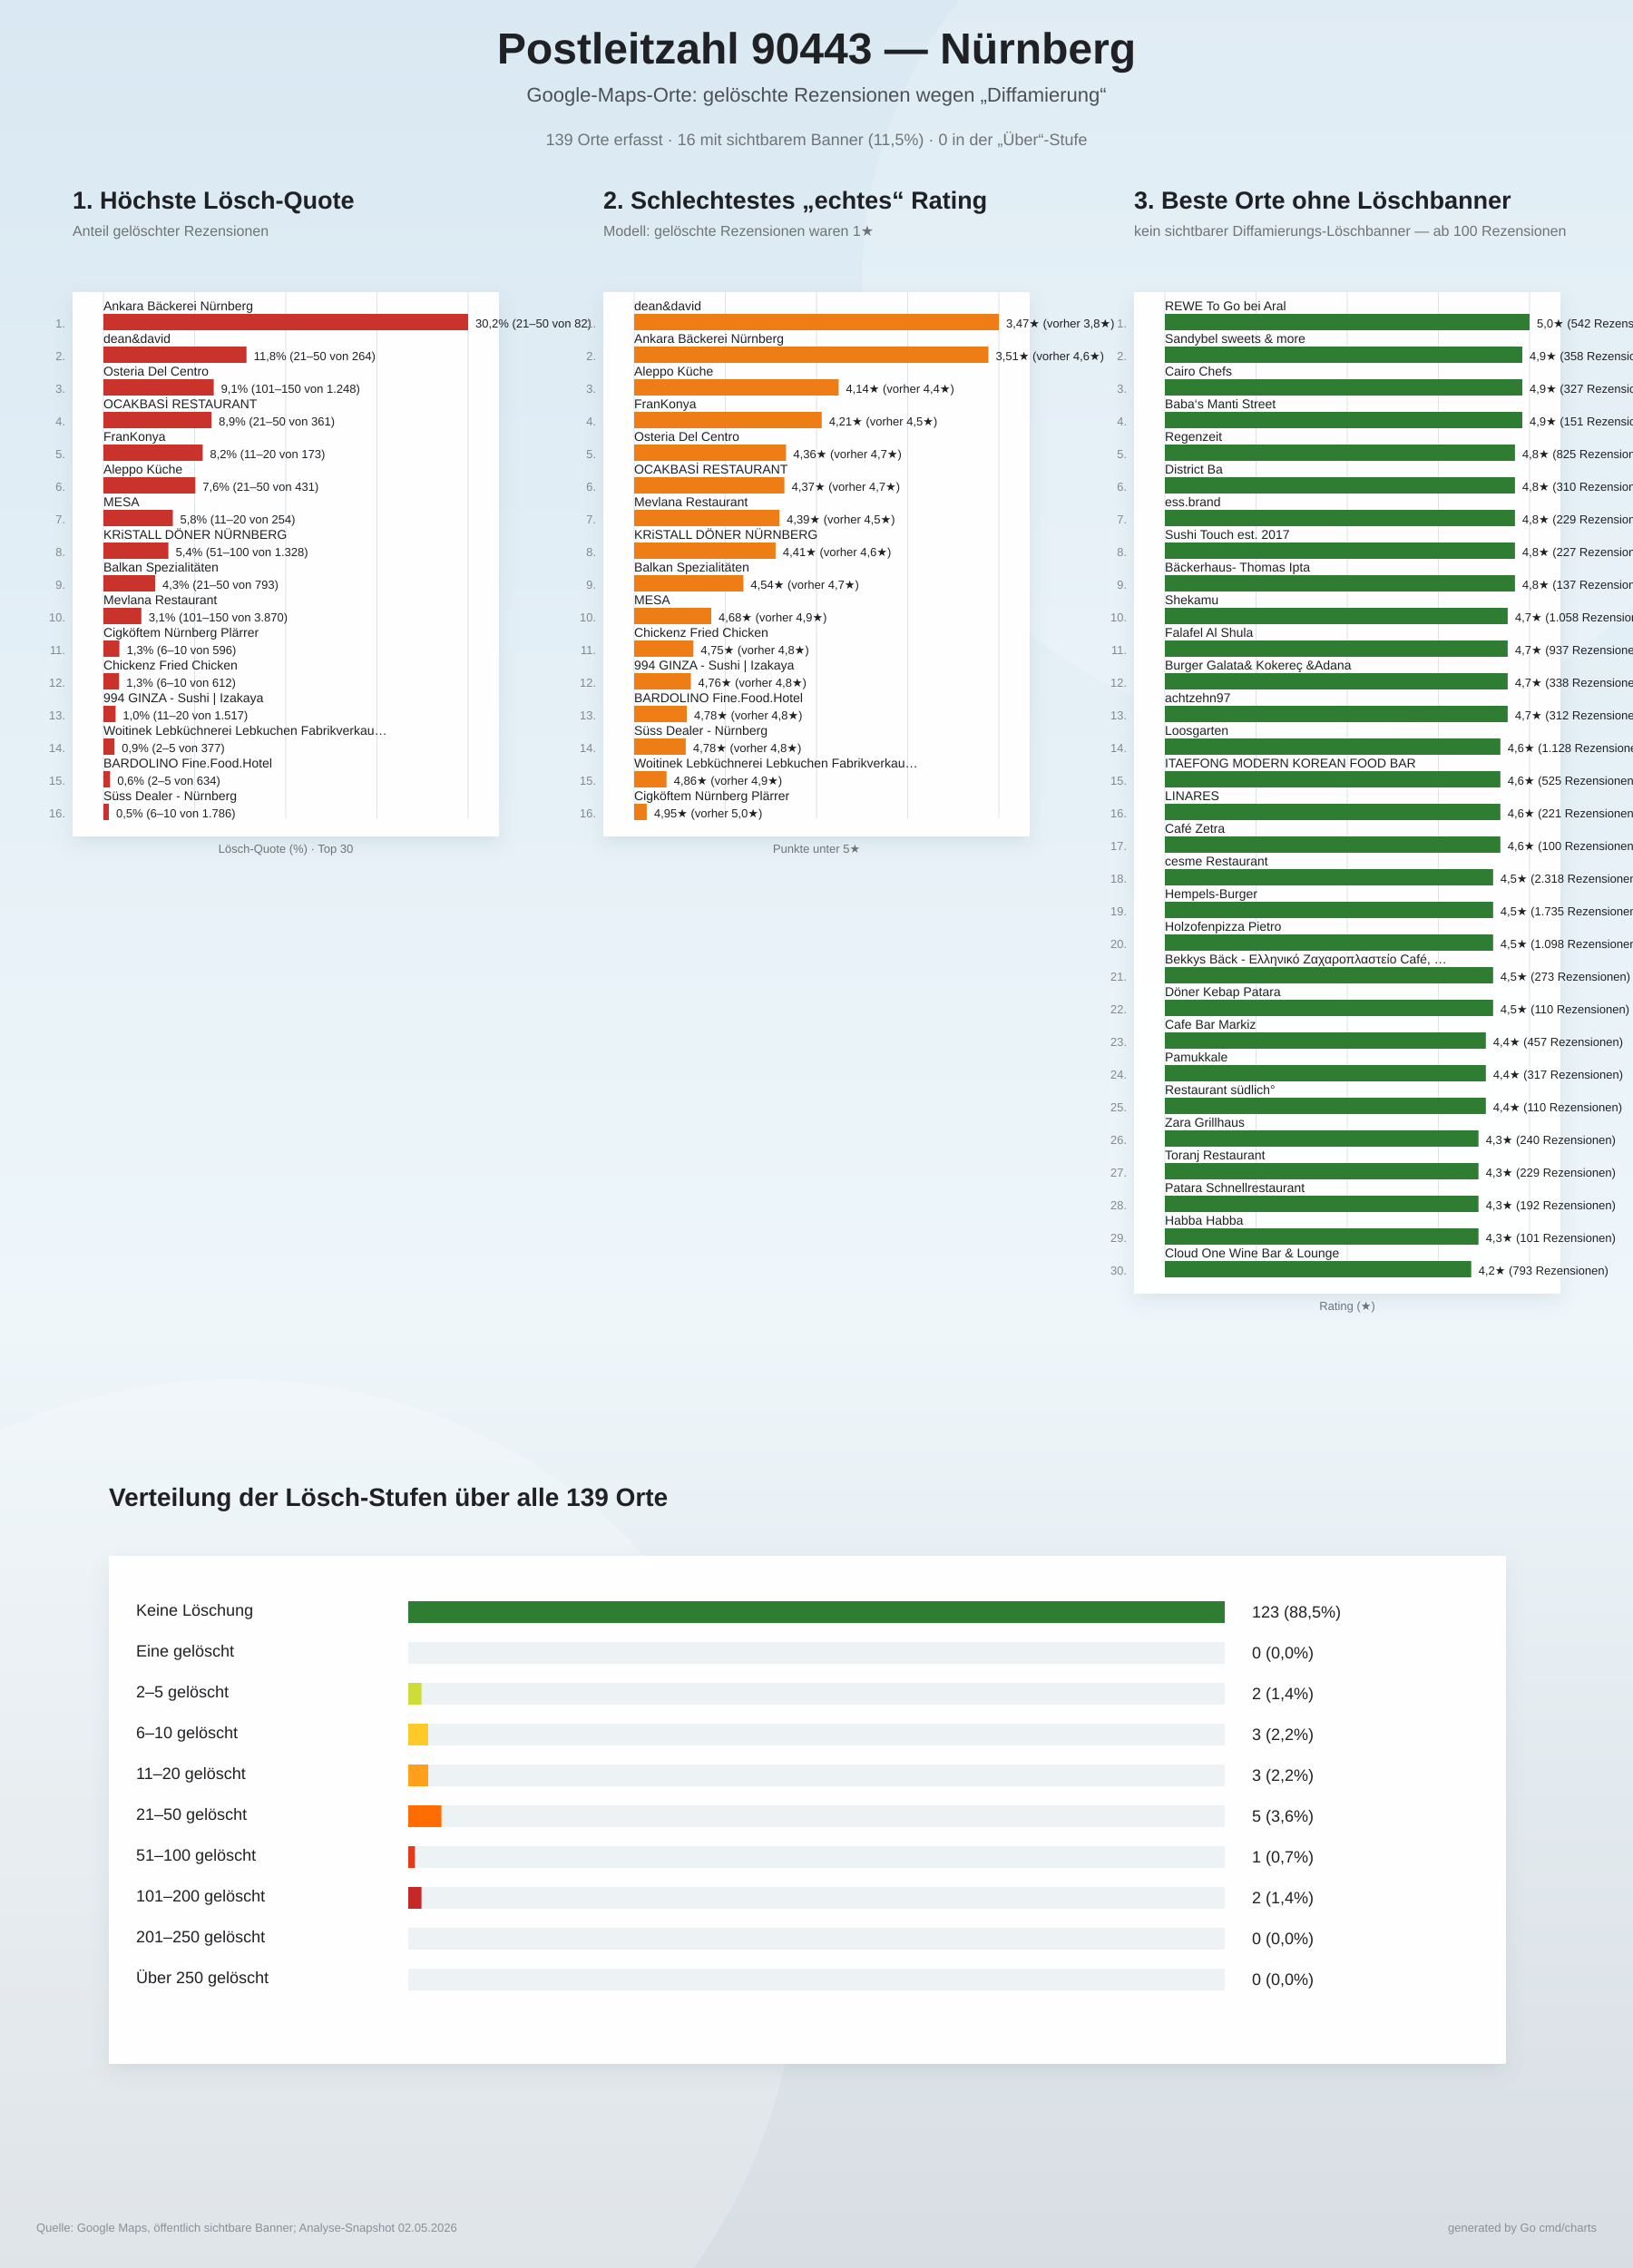
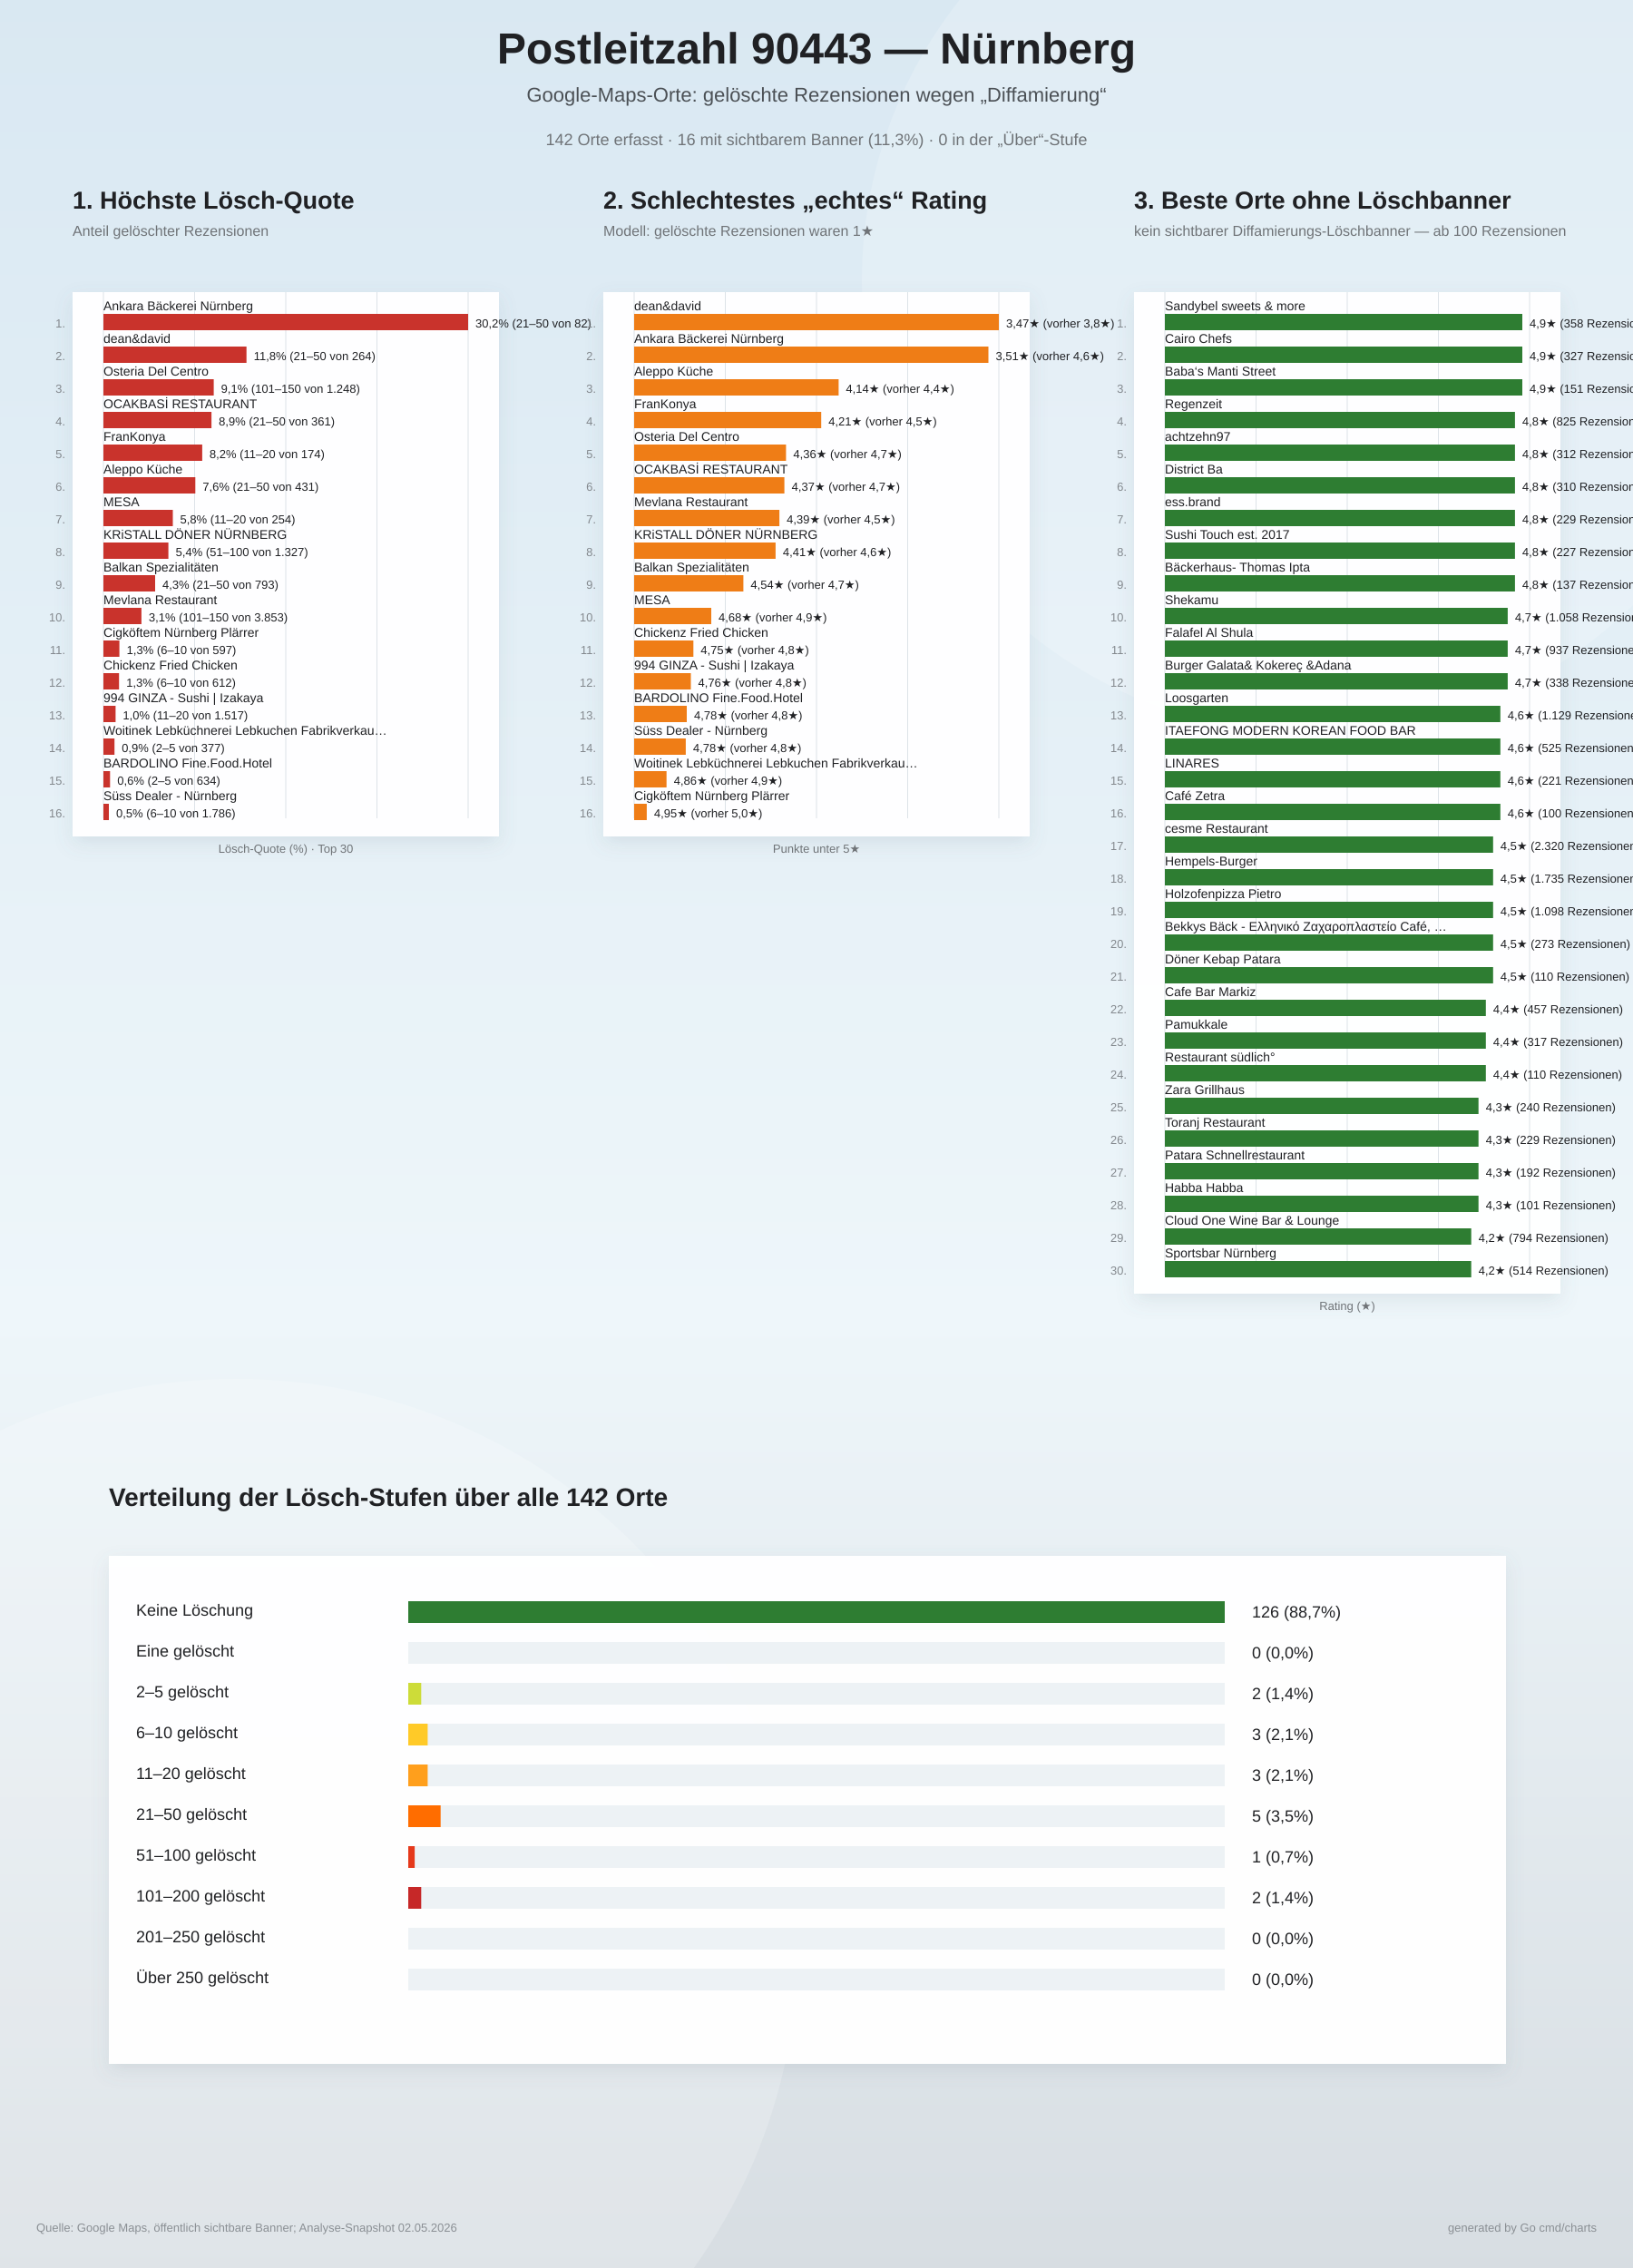
<svg xmlns="http://www.w3.org/2000/svg" width="1800" height="2500" viewBox="0 0 1800 2500">
  <defs>
    <linearGradient id="bg" x1="0" y1="0" x2="0" y2="1">
      <stop offset="0%" stop-color="#d9e8f2" />
      <stop offset="58%" stop-color="#eef6fa" />
      <stop offset="100%" stop-color="#d7dde2" />
    </linearGradient>
    <filter id="softShadow" x="-10%" y="-10%" width="120%" height="120%">
      <feDropShadow dx="0" dy="8" stdDeviation="10" flood-color="#6d7f8a" flood-opacity="0.16" />
    </filter>
  </defs>
  <rect width="100%" height="100%" fill="url(#bg)" />
  <circle cx="1450" cy="310" r="500" fill="#ffffff" opacity="0.18" />
  <circle cx="260" cy="2140" r="620" fill="#ffffff" opacity="0.20" />
  <text x="900" y="70" text-anchor="middle" font-family="Arial, sans-serif" font-size="48" font-weight="800" fill="#202124">Postleitzahl 90443 — Nürnberg</text>
  <text x="900" y="112" text-anchor="middle" font-family="Arial, sans-serif" font-size="22" fill="#4b5055">Google-Maps-Orte: gelöschte Rezensionen wegen „Diffamierung“</text>
-   <text x="900" y="160" text-anchor="middle" font-family="Arial, sans-serif" font-size="18" fill="#6f7377">139 Orte erfasst · 16 mit sichtbarem Banner (11,5%) · 0 in der „Über“-Stufe</text>
+   <text x="900" y="160" text-anchor="middle" font-family="Arial, sans-serif" font-size="18" fill="#6f7377">142 Orte erfasst · 16 mit sichtbarem Banner (11,3%) · 0 in der „Über“-Stufe</text>
  <g>
    <text x="80" y="230" font-family="Arial, sans-serif" font-size="27" font-weight="800" fill="#202124">1. Höchste Lösch-Quote</text>
    <text x="80" y="260" font-family="Arial, sans-serif" font-size="16" fill="#6f7377">Anteil gelöschter Rezensionen</text>
    <rect x="80" y="322" width="470" height="600" fill="#ffffff" opacity="0.96" filter="url(#softShadow)" />
    <line x1="114.0" y1="322" x2="114.0" y2="902.0" stroke="#dde3e8" stroke-width="1" />
    <line x1="214.5" y1="322" x2="214.5" y2="902.0" stroke="#dde3e8" stroke-width="1" />
    <line x1="315.0" y1="322" x2="315.0" y2="902.0" stroke="#dde3e8" stroke-width="1" />
    <line x1="415.5" y1="322" x2="415.5" y2="902.0" stroke="#dde3e8" stroke-width="1" />
    <line x1="516.0" y1="322" x2="516.0" y2="902.0" stroke="#dde3e8" stroke-width="1" />
    <text x="72" y="361.0" text-anchor="end" font-family="Arial, sans-serif" font-size="13" fill="#83888d">1.</text>
    <text x="114" y="342.0" font-family="Arial, sans-serif" font-size="14" fill="#202124">Ankara Bäckerei Nürnberg</text>
    <rect x="114" y="346.0" width="402.0" height="18" fill="#c9332c" />
    <text x="524.0" y="361.0" font-family="Arial, sans-serif" font-size="13" fill="#202124">30,2%  (21–50 von 82)</text>
    <text x="72" y="397.0" text-anchor="end" font-family="Arial, sans-serif" font-size="13" fill="#83888d">2.</text>
    <text x="114" y="378.0" font-family="Arial, sans-serif" font-size="14" fill="#202124">dean&amp;david</text>
    <rect x="114" y="382.0" width="157.7" height="18" fill="#c9332c" />
    <text x="279.7" y="397.0" font-family="Arial, sans-serif" font-size="13" fill="#202124">11,8%  (21–50 von 264)</text>
    <text x="72" y="433.0" text-anchor="end" font-family="Arial, sans-serif" font-size="13" fill="#83888d">3.</text>
    <text x="114" y="414.0" font-family="Arial, sans-serif" font-size="14" fill="#202124">Osteria Del Centro</text>
    <rect x="114" y="418.0" width="121.6" height="18" fill="#c9332c" />
    <text x="243.6" y="433.0" font-family="Arial, sans-serif" font-size="13" fill="#202124">9,1%  (101–150 von 1.248)</text>
    <text x="72" y="469.0" text-anchor="end" font-family="Arial, sans-serif" font-size="13" fill="#83888d">4.</text>
    <text x="114" y="450.0" font-family="Arial, sans-serif" font-size="14" fill="#202124">OCAKBASİ RESTAURANT</text>
    <rect x="114" y="454.0" width="119.1" height="18" fill="#c9332c" />
    <text x="241.1" y="469.0" font-family="Arial, sans-serif" font-size="13" fill="#202124">8,9%  (21–50 von 361)</text>
    <text x="72" y="505.0" text-anchor="end" font-family="Arial, sans-serif" font-size="13" fill="#83888d">5.</text>
    <text x="114" y="486.0" font-family="Arial, sans-serif" font-size="14" fill="#202124">FranKonya</text>
-     <rect x="114" y="490.0" width="109.4" height="18" fill="#c9332c" />
-     <text x="231.4" y="505.0" font-family="Arial, sans-serif" font-size="13" fill="#202124">8,2%  (11–20 von 173)</text>
+     <rect x="114" y="490.0" width="108.9" height="18" fill="#c9332c" />
+     <text x="230.9" y="505.0" font-family="Arial, sans-serif" font-size="13" fill="#202124">8,2%  (11–20 von 174)</text>
    <text x="72" y="541.0" text-anchor="end" font-family="Arial, sans-serif" font-size="13" fill="#83888d">6.</text>
    <text x="114" y="522.0" font-family="Arial, sans-serif" font-size="14" fill="#202124">Aleppo Küche</text>
    <rect x="114" y="526.0" width="101.3" height="18" fill="#c9332c" />
    <text x="223.3" y="541.0" font-family="Arial, sans-serif" font-size="13" fill="#202124">7,6%  (21–50 von 431)</text>
    <text x="72" y="577.0" text-anchor="end" font-family="Arial, sans-serif" font-size="13" fill="#83888d">7.</text>
    <text x="114" y="558.0" font-family="Arial, sans-serif" font-size="14" fill="#202124">MESA</text>
    <rect x="114" y="562.0" width="76.5" height="18" fill="#c9332c" />
    <text x="198.5" y="577.0" font-family="Arial, sans-serif" font-size="13" fill="#202124">5,8%  (11–20 von 254)</text>
    <text x="72" y="613.0" text-anchor="end" font-family="Arial, sans-serif" font-size="13" fill="#83888d">8.</text>
    <text x="114" y="594.0" font-family="Arial, sans-serif" font-size="14" fill="#202124">KRiSTALL DÖNER NÜRNBERG</text>
    <rect x="114" y="598.0" width="71.6" height="18" fill="#c9332c" />
-     <text x="193.6" y="613.0" font-family="Arial, sans-serif" font-size="13" fill="#202124">5,4%  (51–100 von 1.328)</text>
+     <text x="193.6" y="613.0" font-family="Arial, sans-serif" font-size="13" fill="#202124">5,4%  (51–100 von 1.327)</text>
    <text x="72" y="649.0" text-anchor="end" font-family="Arial, sans-serif" font-size="13" fill="#83888d">9.</text>
    <text x="114" y="630.0" font-family="Arial, sans-serif" font-size="14" fill="#202124">Balkan Spezialitäten</text>
    <rect x="114" y="634.0" width="57.0" height="18" fill="#c9332c" />
    <text x="179.0" y="649.0" font-family="Arial, sans-serif" font-size="13" fill="#202124">4,3%  (21–50 von 793)</text>
    <text x="72" y="685.0" text-anchor="end" font-family="Arial, sans-serif" font-size="13" fill="#83888d">10.</text>
    <text x="114" y="666.0" font-family="Arial, sans-serif" font-size="14" fill="#202124">Mevlana Restaurant</text>
-     <rect x="114" y="670.0" width="41.8" height="18" fill="#c9332c" />
-     <text x="163.8" y="685.0" font-family="Arial, sans-serif" font-size="13" fill="#202124">3,1%  (101–150 von 3.870)</text>
+     <rect x="114" y="670.0" width="41.9" height="18" fill="#c9332c" />
+     <text x="163.9" y="685.0" font-family="Arial, sans-serif" font-size="13" fill="#202124">3,1%  (101–150 von 3.853)</text>
    <text x="72" y="721.0" text-anchor="end" font-family="Arial, sans-serif" font-size="13" fill="#83888d">11.</text>
    <text x="114" y="702.0" font-family="Arial, sans-serif" font-size="14" fill="#202124">Cigköftem Nürnberg Plärrer</text>
    <rect x="114" y="706.0" width="17.6" height="18" fill="#c9332c" />
-     <text x="139.6" y="721.0" font-family="Arial, sans-serif" font-size="13" fill="#202124">1,3%  (6–10 von 596)</text>
+     <text x="139.6" y="721.0" font-family="Arial, sans-serif" font-size="13" fill="#202124">1,3%  (6–10 von 597)</text>
    <text x="72" y="757.0" text-anchor="end" font-family="Arial, sans-serif" font-size="13" fill="#83888d">12.</text>
    <text x="114" y="738.0" font-family="Arial, sans-serif" font-size="14" fill="#202124">Chickenz Fried Chicken</text>
    <rect x="114" y="742.0" width="17.2" height="18" fill="#c9332c" />
    <text x="139.2" y="757.0" font-family="Arial, sans-serif" font-size="13" fill="#202124">1,3%  (6–10 von 612)</text>
    <text x="72" y="793.0" text-anchor="end" font-family="Arial, sans-serif" font-size="13" fill="#83888d">13.</text>
    <text x="114" y="774.0" font-family="Arial, sans-serif" font-size="14" fill="#202124">994 GINZA - Sushi | Izakaya</text>
    <rect x="114" y="778.0" width="13.4" height="18" fill="#c9332c" />
    <text x="135.4" y="793.0" font-family="Arial, sans-serif" font-size="13" fill="#202124">1,0%  (11–20 von 1.517)</text>
    <text x="72" y="829.0" text-anchor="end" font-family="Arial, sans-serif" font-size="13" fill="#83888d">14.</text>
    <text x="114" y="810.0" font-family="Arial, sans-serif" font-size="14" fill="#202124">Woitinek Lebküchnerei Lebkuchen Fabrikverkau…</text>
    <rect x="114" y="814.0" width="12.2" height="18" fill="#c9332c" />
    <text x="134.2" y="829.0" font-family="Arial, sans-serif" font-size="13" fill="#202124">0,9%  (2–5 von 377)</text>
    <text x="72" y="865.0" text-anchor="end" font-family="Arial, sans-serif" font-size="13" fill="#83888d">15.</text>
    <text x="114" y="846.0" font-family="Arial, sans-serif" font-size="14" fill="#202124">BARDOLINO Fine.Food.Hotel</text>
    <rect x="114" y="850.0" width="7.3" height="18" fill="#c9332c" />
    <text x="129.3" y="865.0" font-family="Arial, sans-serif" font-size="13" fill="#202124">0,6%  (2–5 von 634)</text>
    <text x="72" y="901.0" text-anchor="end" font-family="Arial, sans-serif" font-size="13" fill="#83888d">16.</text>
    <text x="114" y="882.0" font-family="Arial, sans-serif" font-size="14" fill="#202124">Süss Dealer - Nürnberg</text>
    <rect x="114" y="886.0" width="6.0" height="18" fill="#c9332c" />
    <text x="128.0" y="901.0" font-family="Arial, sans-serif" font-size="13" fill="#202124">0,5%  (6–10 von 1.786)</text>
    <text x="315" y="940.0" text-anchor="middle" font-family="Arial, sans-serif" font-size="13" fill="#6f7377">Lösch-Quote (%) · Top 30</text>
  </g>
  <g>
    <text x="665" y="230" font-family="Arial, sans-serif" font-size="27" font-weight="800" fill="#202124">2. Schlechtestes „echtes“ Rating</text>
    <text x="665" y="260" font-family="Arial, sans-serif" font-size="16" fill="#6f7377">Modell: gelöschte Rezensionen waren 1★</text>
    <rect x="665" y="322" width="470" height="600" fill="#ffffff" opacity="0.96" filter="url(#softShadow)" />
    <line x1="699.0" y1="322" x2="699.0" y2="902.0" stroke="#dde3e8" stroke-width="1" />
    <line x1="799.5" y1="322" x2="799.5" y2="902.0" stroke="#dde3e8" stroke-width="1" />
    <line x1="900.0" y1="322" x2="900.0" y2="902.0" stroke="#dde3e8" stroke-width="1" />
    <line x1="1000.5" y1="322" x2="1000.5" y2="902.0" stroke="#dde3e8" stroke-width="1" />
    <line x1="1101.0" y1="322" x2="1101.0" y2="902.0" stroke="#dde3e8" stroke-width="1" />
    <text x="657" y="361.0" text-anchor="end" font-family="Arial, sans-serif" font-size="13" fill="#83888d">1.</text>
    <text x="699" y="342.0" font-family="Arial, sans-serif" font-size="14" fill="#202124">dean&amp;david</text>
    <rect x="699" y="346.0" width="402.0" height="18" fill="#ef7d16" />
    <text x="1109.0" y="361.0" font-family="Arial, sans-serif" font-size="13" fill="#202124">3,47★  (vorher 3,8★)</text>
    <text x="657" y="397.0" text-anchor="end" font-family="Arial, sans-serif" font-size="13" fill="#83888d">2.</text>
    <text x="699" y="378.0" font-family="Arial, sans-serif" font-size="14" fill="#202124">Ankara Bäckerei Nürnberg</text>
    <rect x="699" y="382.0" width="390.5" height="18" fill="#ef7d16" />
    <text x="1097.5" y="397.0" font-family="Arial, sans-serif" font-size="13" fill="#202124">3,51★  (vorher 4,6★)</text>
    <text x="657" y="433.0" text-anchor="end" font-family="Arial, sans-serif" font-size="13" fill="#83888d">3.</text>
    <text x="699" y="414.0" font-family="Arial, sans-serif" font-size="14" fill="#202124">Aleppo Küche</text>
    <rect x="699" y="418.0" width="225.4" height="18" fill="#ef7d16" />
    <text x="932.4" y="433.0" font-family="Arial, sans-serif" font-size="13" fill="#202124">4,14★  (vorher 4,4★)</text>
    <text x="657" y="469.0" text-anchor="end" font-family="Arial, sans-serif" font-size="13" fill="#83888d">4.</text>
    <text x="699" y="450.0" font-family="Arial, sans-serif" font-size="14" fill="#202124">FranKonya</text>
-     <rect x="699" y="454.0" width="206.8" height="18" fill="#ef7d16" />
-     <text x="913.8" y="469.0" font-family="Arial, sans-serif" font-size="13" fill="#202124">4,21★  (vorher 4,5★)</text>
+     <rect x="699" y="454.0" width="206.2" height="18" fill="#ef7d16" />
+     <text x="913.2" y="469.0" font-family="Arial, sans-serif" font-size="13" fill="#202124">4,21★  (vorher 4,5★)</text>
    <text x="657" y="505.0" text-anchor="end" font-family="Arial, sans-serif" font-size="13" fill="#83888d">5.</text>
    <text x="699" y="486.0" font-family="Arial, sans-serif" font-size="14" fill="#202124">Osteria Del Centro</text>
    <rect x="699" y="490.0" width="167.4" height="18" fill="#ef7d16" />
    <text x="874.4" y="505.0" font-family="Arial, sans-serif" font-size="13" fill="#202124">4,36★  (vorher 4,7★)</text>
    <text x="657" y="541.0" text-anchor="end" font-family="Arial, sans-serif" font-size="13" fill="#83888d">6.</text>
    <text x="699" y="522.0" font-family="Arial, sans-serif" font-size="14" fill="#202124">OCAKBASİ RESTAURANT</text>
    <rect x="699" y="526.0" width="165.6" height="18" fill="#ef7d16" />
    <text x="872.6" y="541.0" font-family="Arial, sans-serif" font-size="13" fill="#202124">4,37★  (vorher 4,7★)</text>
    <text x="657" y="577.0" text-anchor="end" font-family="Arial, sans-serif" font-size="13" fill="#83888d">7.</text>
    <text x="699" y="558.0" font-family="Arial, sans-serif" font-size="14" fill="#202124">Mevlana Restaurant</text>
    <rect x="699" y="562.0" width="160.1" height="18" fill="#ef7d16" />
    <text x="867.1" y="577.0" font-family="Arial, sans-serif" font-size="13" fill="#202124">4,39★  (vorher 4,5★)</text>
    <text x="657" y="613.0" text-anchor="end" font-family="Arial, sans-serif" font-size="13" fill="#83888d">8.</text>
    <text x="699" y="594.0" font-family="Arial, sans-serif" font-size="14" fill="#202124">KRiSTALL DÖNER NÜRNBERG</text>
    <rect x="699" y="598.0" width="155.9" height="18" fill="#ef7d16" />
    <text x="862.9" y="613.0" font-family="Arial, sans-serif" font-size="13" fill="#202124">4,41★  (vorher 4,6★)</text>
    <text x="657" y="649.0" text-anchor="end" font-family="Arial, sans-serif" font-size="13" fill="#83888d">9.</text>
    <text x="699" y="630.0" font-family="Arial, sans-serif" font-size="14" fill="#202124">Balkan Spezialitäten</text>
    <rect x="699" y="634.0" width="120.4" height="18" fill="#ef7d16" />
    <text x="827.4" y="649.0" font-family="Arial, sans-serif" font-size="13" fill="#202124">4,54★  (vorher 4,7★)</text>
    <text x="657" y="685.0" text-anchor="end" font-family="Arial, sans-serif" font-size="13" fill="#83888d">10.</text>
    <text x="699" y="666.0" font-family="Arial, sans-serif" font-size="14" fill="#202124">MESA</text>
    <rect x="699" y="670.0" width="85.0" height="18" fill="#ef7d16" />
    <text x="792.0" y="685.0" font-family="Arial, sans-serif" font-size="13" fill="#202124">4,68★  (vorher 4,9★)</text>
    <text x="657" y="721.0" text-anchor="end" font-family="Arial, sans-serif" font-size="13" fill="#83888d">11.</text>
    <text x="699" y="702.0" font-family="Arial, sans-serif" font-size="14" fill="#202124">Chickenz Fried Chicken</text>
    <rect x="699" y="706.0" width="65.3" height="18" fill="#ef7d16" />
    <text x="772.3" y="721.0" font-family="Arial, sans-serif" font-size="13" fill="#202124">4,75★  (vorher 4,8★)</text>
    <text x="657" y="757.0" text-anchor="end" font-family="Arial, sans-serif" font-size="13" fill="#83888d">12.</text>
    <text x="699" y="738.0" font-family="Arial, sans-serif" font-size="14" fill="#202124">994 GINZA - Sushi | Izakaya</text>
    <rect x="699" y="742.0" width="62.5" height="18" fill="#ef7d16" />
    <text x="769.5" y="757.0" font-family="Arial, sans-serif" font-size="13" fill="#202124">4,76★  (vorher 4,8★)</text>
    <text x="657" y="793.0" text-anchor="end" font-family="Arial, sans-serif" font-size="13" fill="#83888d">13.</text>
    <text x="699" y="774.0" font-family="Arial, sans-serif" font-size="14" fill="#202124">BARDOLINO Fine.Food.Hotel</text>
    <rect x="699" y="778.0" width="58.0" height="18" fill="#ef7d16" />
    <text x="765.0" y="793.0" font-family="Arial, sans-serif" font-size="13" fill="#202124">4,78★  (vorher 4,8★)</text>
    <text x="657" y="829.0" text-anchor="end" font-family="Arial, sans-serif" font-size="13" fill="#83888d">14.</text>
    <text x="699" y="810.0" font-family="Arial, sans-serif" font-size="14" fill="#202124">Süss Dealer - Nürnberg</text>
    <rect x="699" y="814.0" width="56.9" height="18" fill="#ef7d16" />
    <text x="763.9" y="829.0" font-family="Arial, sans-serif" font-size="13" fill="#202124">4,78★  (vorher 4,8★)</text>
    <text x="657" y="865.0" text-anchor="end" font-family="Arial, sans-serif" font-size="13" fill="#83888d">15.</text>
    <text x="699" y="846.0" font-family="Arial, sans-serif" font-size="14" fill="#202124">Woitinek Lebküchnerei Lebkuchen Fabrikverkau…</text>
    <rect x="699" y="850.0" width="35.7" height="18" fill="#ef7d16" />
    <text x="742.7" y="865.0" font-family="Arial, sans-serif" font-size="13" fill="#202124">4,86★  (vorher 4,9★)</text>
    <text x="657" y="901.0" text-anchor="end" font-family="Arial, sans-serif" font-size="13" fill="#83888d">16.</text>
    <text x="699" y="882.0" font-family="Arial, sans-serif" font-size="14" fill="#202124">Cigköftem Nürnberg Plärrer</text>
    <rect x="699" y="886.0" width="13.9" height="18" fill="#ef7d16" />
    <text x="720.9" y="901.0" font-family="Arial, sans-serif" font-size="13" fill="#202124">4,95★  (vorher 5,0★)</text>
    <text x="900" y="940.0" text-anchor="middle" font-family="Arial, sans-serif" font-size="13" fill="#6f7377">Punkte unter 5★</text>
  </g>
  <g>
    <text x="1250" y="230" font-family="Arial, sans-serif" font-size="27" font-weight="800" fill="#202124">3. Beste Orte ohne Löschbanner</text>
    <text x="1250" y="260" font-family="Arial, sans-serif" font-size="16" fill="#6f7377">kein sichtbarer Diffamierungs-Löschbanner — ab 100 Rezensionen</text>
    <rect x="1250" y="322" width="470" height="1104" fill="#ffffff" opacity="0.96" filter="url(#softShadow)" />
    <line x1="1284.0" y1="322" x2="1284.0" y2="1406.0" stroke="#dde3e8" stroke-width="1" />
    <line x1="1384.5" y1="322" x2="1384.5" y2="1406.0" stroke="#dde3e8" stroke-width="1" />
    <line x1="1485.0" y1="322" x2="1485.0" y2="1406.0" stroke="#dde3e8" stroke-width="1" />
    <line x1="1585.5" y1="322" x2="1585.5" y2="1406.0" stroke="#dde3e8" stroke-width="1" />
    <line x1="1686.0" y1="322" x2="1686.0" y2="1406.0" stroke="#dde3e8" stroke-width="1" />
    <text x="1242" y="361.0" text-anchor="end" font-family="Arial, sans-serif" font-size="13" fill="#83888d">1.</text>
-     <text x="1284" y="342.0" font-family="Arial, sans-serif" font-size="14" fill="#202124">REWE To Go bei Aral</text>
-     <rect x="1284" y="346.0" width="402.0" height="18" fill="#2e7d32" />
-     <text x="1694.0" y="361.0" font-family="Arial, sans-serif" font-size="13" fill="#202124">5,0★  (542 Rezensionen)</text>
+     <text x="1284" y="342.0" font-family="Arial, sans-serif" font-size="14" fill="#202124">Sandybel sweets &amp; more</text>
+     <rect x="1284" y="346.0" width="394.0" height="18" fill="#2e7d32" />
+     <text x="1686.0" y="361.0" font-family="Arial, sans-serif" font-size="13" fill="#202124">4,9★  (358 Rezensionen)</text>
    <text x="1242" y="397.0" text-anchor="end" font-family="Arial, sans-serif" font-size="13" fill="#83888d">2.</text>
-     <text x="1284" y="378.0" font-family="Arial, sans-serif" font-size="14" fill="#202124">Sandybel sweets &amp; more</text>
+     <text x="1284" y="378.0" font-family="Arial, sans-serif" font-size="14" fill="#202124">Cairo Chefs</text>
    <rect x="1284" y="382.0" width="394.0" height="18" fill="#2e7d32" />
-     <text x="1686.0" y="397.0" font-family="Arial, sans-serif" font-size="13" fill="#202124">4,9★  (358 Rezensionen)</text>
+     <text x="1686.0" y="397.0" font-family="Arial, sans-serif" font-size="13" fill="#202124">4,9★  (327 Rezensionen)</text>
    <text x="1242" y="433.0" text-anchor="end" font-family="Arial, sans-serif" font-size="13" fill="#83888d">3.</text>
-     <text x="1284" y="414.0" font-family="Arial, sans-serif" font-size="14" fill="#202124">Cairo Chefs</text>
+     <text x="1284" y="414.0" font-family="Arial, sans-serif" font-size="14" fill="#202124">Baba‘s Manti Street</text>
    <rect x="1284" y="418.0" width="394.0" height="18" fill="#2e7d32" />
-     <text x="1686.0" y="433.0" font-family="Arial, sans-serif" font-size="13" fill="#202124">4,9★  (327 Rezensionen)</text>
+     <text x="1686.0" y="433.0" font-family="Arial, sans-serif" font-size="13" fill="#202124">4,9★  (151 Rezensionen)</text>
    <text x="1242" y="469.0" text-anchor="end" font-family="Arial, sans-serif" font-size="13" fill="#83888d">4.</text>
-     <text x="1284" y="450.0" font-family="Arial, sans-serif" font-size="14" fill="#202124">Baba‘s Manti Street</text>
-     <rect x="1284" y="454.0" width="394.0" height="18" fill="#2e7d32" />
-     <text x="1686.0" y="469.0" font-family="Arial, sans-serif" font-size="13" fill="#202124">4,9★  (151 Rezensionen)</text>
+     <text x="1284" y="450.0" font-family="Arial, sans-serif" font-size="14" fill="#202124">Regenzeit</text>
+     <rect x="1284" y="454.0" width="385.9" height="18" fill="#2e7d32" />
+     <text x="1677.9" y="469.0" font-family="Arial, sans-serif" font-size="13" fill="#202124">4,8★  (825 Rezensionen)</text>
    <text x="1242" y="505.0" text-anchor="end" font-family="Arial, sans-serif" font-size="13" fill="#83888d">5.</text>
-     <text x="1284" y="486.0" font-family="Arial, sans-serif" font-size="14" fill="#202124">Regenzeit</text>
+     <text x="1284" y="486.0" font-family="Arial, sans-serif" font-size="14" fill="#202124">achtzehn97</text>
    <rect x="1284" y="490.0" width="385.9" height="18" fill="#2e7d32" />
-     <text x="1677.9" y="505.0" font-family="Arial, sans-serif" font-size="13" fill="#202124">4,8★  (825 Rezensionen)</text>
+     <text x="1677.9" y="505.0" font-family="Arial, sans-serif" font-size="13" fill="#202124">4,8★  (312 Rezensionen)</text>
    <text x="1242" y="541.0" text-anchor="end" font-family="Arial, sans-serif" font-size="13" fill="#83888d">6.</text>
    <text x="1284" y="522.0" font-family="Arial, sans-serif" font-size="14" fill="#202124">District Ba</text>
    <rect x="1284" y="526.0" width="385.9" height="18" fill="#2e7d32" />
    <text x="1677.9" y="541.0" font-family="Arial, sans-serif" font-size="13" fill="#202124">4,8★  (310 Rezensionen)</text>
    <text x="1242" y="577.0" text-anchor="end" font-family="Arial, sans-serif" font-size="13" fill="#83888d">7.</text>
    <text x="1284" y="558.0" font-family="Arial, sans-serif" font-size="14" fill="#202124">ess.brand</text>
    <rect x="1284" y="562.0" width="385.9" height="18" fill="#2e7d32" />
    <text x="1677.9" y="577.0" font-family="Arial, sans-serif" font-size="13" fill="#202124">4,8★  (229 Rezensionen)</text>
    <text x="1242" y="613.0" text-anchor="end" font-family="Arial, sans-serif" font-size="13" fill="#83888d">8.</text>
    <text x="1284" y="594.0" font-family="Arial, sans-serif" font-size="14" fill="#202124">Sushi Touch est. 2017</text>
    <rect x="1284" y="598.0" width="385.9" height="18" fill="#2e7d32" />
    <text x="1677.9" y="613.0" font-family="Arial, sans-serif" font-size="13" fill="#202124">4,8★  (227 Rezensionen)</text>
    <text x="1242" y="649.0" text-anchor="end" font-family="Arial, sans-serif" font-size="13" fill="#83888d">9.</text>
    <text x="1284" y="630.0" font-family="Arial, sans-serif" font-size="14" fill="#202124">Bäckerhaus- Thomas Ipta</text>
    <rect x="1284" y="634.0" width="385.9" height="18" fill="#2e7d32" />
    <text x="1677.9" y="649.0" font-family="Arial, sans-serif" font-size="13" fill="#202124">4,8★  (137 Rezensionen)</text>
    <text x="1242" y="685.0" text-anchor="end" font-family="Arial, sans-serif" font-size="13" fill="#83888d">10.</text>
    <text x="1284" y="666.0" font-family="Arial, sans-serif" font-size="14" fill="#202124">Shekamu</text>
    <rect x="1284" y="670.0" width="377.9" height="18" fill="#2e7d32" />
    <text x="1669.9" y="685.0" font-family="Arial, sans-serif" font-size="13" fill="#202124">4,7★  (1.058 Rezensionen)</text>
    <text x="1242" y="721.0" text-anchor="end" font-family="Arial, sans-serif" font-size="13" fill="#83888d">11.</text>
    <text x="1284" y="702.0" font-family="Arial, sans-serif" font-size="14" fill="#202124">Falafel Al Shula</text>
    <rect x="1284" y="706.0" width="377.9" height="18" fill="#2e7d32" />
    <text x="1669.9" y="721.0" font-family="Arial, sans-serif" font-size="13" fill="#202124">4,7★  (937 Rezensionen)</text>
    <text x="1242" y="757.0" text-anchor="end" font-family="Arial, sans-serif" font-size="13" fill="#83888d">12.</text>
    <text x="1284" y="738.0" font-family="Arial, sans-serif" font-size="14" fill="#202124">Burger Galata&amp; Kokereç &amp;Adana</text>
    <rect x="1284" y="742.0" width="377.9" height="18" fill="#2e7d32" />
    <text x="1669.9" y="757.0" font-family="Arial, sans-serif" font-size="13" fill="#202124">4,7★  (338 Rezensionen)</text>
    <text x="1242" y="793.0" text-anchor="end" font-family="Arial, sans-serif" font-size="13" fill="#83888d">13.</text>
-     <text x="1284" y="774.0" font-family="Arial, sans-serif" font-size="14" fill="#202124">achtzehn97</text>
-     <rect x="1284" y="778.0" width="377.9" height="18" fill="#2e7d32" />
-     <text x="1669.9" y="793.0" font-family="Arial, sans-serif" font-size="13" fill="#202124">4,7★  (312 Rezensionen)</text>
+     <text x="1284" y="774.0" font-family="Arial, sans-serif" font-size="14" fill="#202124">Loosgarten</text>
+     <rect x="1284" y="778.0" width="369.8" height="18" fill="#2e7d32" />
+     <text x="1661.8" y="793.0" font-family="Arial, sans-serif" font-size="13" fill="#202124">4,6★  (1.129 Rezensionen)</text>
    <text x="1242" y="829.0" text-anchor="end" font-family="Arial, sans-serif" font-size="13" fill="#83888d">14.</text>
-     <text x="1284" y="810.0" font-family="Arial, sans-serif" font-size="14" fill="#202124">Loosgarten</text>
+     <text x="1284" y="810.0" font-family="Arial, sans-serif" font-size="14" fill="#202124">ITAEFONG MODERN KOREAN FOOD BAR</text>
    <rect x="1284" y="814.0" width="369.8" height="18" fill="#2e7d32" />
-     <text x="1661.8" y="829.0" font-family="Arial, sans-serif" font-size="13" fill="#202124">4,6★  (1.128 Rezensionen)</text>
+     <text x="1661.8" y="829.0" font-family="Arial, sans-serif" font-size="13" fill="#202124">4,6★  (525 Rezensionen)</text>
    <text x="1242" y="865.0" text-anchor="end" font-family="Arial, sans-serif" font-size="13" fill="#83888d">15.</text>
-     <text x="1284" y="846.0" font-family="Arial, sans-serif" font-size="14" fill="#202124">ITAEFONG MODERN KOREAN FOOD BAR</text>
+     <text x="1284" y="846.0" font-family="Arial, sans-serif" font-size="14" fill="#202124">LINARES</text>
    <rect x="1284" y="850.0" width="369.8" height="18" fill="#2e7d32" />
-     <text x="1661.8" y="865.0" font-family="Arial, sans-serif" font-size="13" fill="#202124">4,6★  (525 Rezensionen)</text>
+     <text x="1661.8" y="865.0" font-family="Arial, sans-serif" font-size="13" fill="#202124">4,6★  (221 Rezensionen)</text>
    <text x="1242" y="901.0" text-anchor="end" font-family="Arial, sans-serif" font-size="13" fill="#83888d">16.</text>
-     <text x="1284" y="882.0" font-family="Arial, sans-serif" font-size="14" fill="#202124">LINARES</text>
+     <text x="1284" y="882.0" font-family="Arial, sans-serif" font-size="14" fill="#202124">Café Zetra</text>
    <rect x="1284" y="886.0" width="369.8" height="18" fill="#2e7d32" />
-     <text x="1661.8" y="901.0" font-family="Arial, sans-serif" font-size="13" fill="#202124">4,6★  (221 Rezensionen)</text>
+     <text x="1661.8" y="901.0" font-family="Arial, sans-serif" font-size="13" fill="#202124">4,6★  (100 Rezensionen)</text>
    <text x="1242" y="937.0" text-anchor="end" font-family="Arial, sans-serif" font-size="13" fill="#83888d">17.</text>
-     <text x="1284" y="918.0" font-family="Arial, sans-serif" font-size="14" fill="#202124">Café Zetra</text>
-     <rect x="1284" y="922.0" width="369.8" height="18" fill="#2e7d32" />
-     <text x="1661.8" y="937.0" font-family="Arial, sans-serif" font-size="13" fill="#202124">4,6★  (100 Rezensionen)</text>
+     <text x="1284" y="918.0" font-family="Arial, sans-serif" font-size="14" fill="#202124">cesme Restaurant</text>
+     <rect x="1284" y="922.0" width="361.8" height="18" fill="#2e7d32" />
+     <text x="1653.8" y="937.0" font-family="Arial, sans-serif" font-size="13" fill="#202124">4,5★  (2.320 Rezensionen)</text>
    <text x="1242" y="973.0" text-anchor="end" font-family="Arial, sans-serif" font-size="13" fill="#83888d">18.</text>
-     <text x="1284" y="954.0" font-family="Arial, sans-serif" font-size="14" fill="#202124">cesme Restaurant</text>
+     <text x="1284" y="954.0" font-family="Arial, sans-serif" font-size="14" fill="#202124">Hempels-Burger</text>
    <rect x="1284" y="958.0" width="361.8" height="18" fill="#2e7d32" />
-     <text x="1653.8" y="973.0" font-family="Arial, sans-serif" font-size="13" fill="#202124">4,5★  (2.318 Rezensionen)</text>
+     <text x="1653.8" y="973.0" font-family="Arial, sans-serif" font-size="13" fill="#202124">4,5★  (1.735 Rezensionen)</text>
    <text x="1242" y="1009.0" text-anchor="end" font-family="Arial, sans-serif" font-size="13" fill="#83888d">19.</text>
-     <text x="1284" y="990.0" font-family="Arial, sans-serif" font-size="14" fill="#202124">Hempels-Burger</text>
+     <text x="1284" y="990.0" font-family="Arial, sans-serif" font-size="14" fill="#202124">Holzofenpizza Pietro</text>
    <rect x="1284" y="994.0" width="361.8" height="18" fill="#2e7d32" />
-     <text x="1653.8" y="1009.0" font-family="Arial, sans-serif" font-size="13" fill="#202124">4,5★  (1.735 Rezensionen)</text>
+     <text x="1653.8" y="1009.0" font-family="Arial, sans-serif" font-size="13" fill="#202124">4,5★  (1.098 Rezensionen)</text>
    <text x="1242" y="1045.0" text-anchor="end" font-family="Arial, sans-serif" font-size="13" fill="#83888d">20.</text>
-     <text x="1284" y="1026.0" font-family="Arial, sans-serif" font-size="14" fill="#202124">Holzofenpizza Pietro</text>
+     <text x="1284" y="1026.0" font-family="Arial, sans-serif" font-size="14" fill="#202124">Bekkys Bäck - Ελληνικό Ζαχαροπλαστείο Café, …</text>
    <rect x="1284" y="1030.0" width="361.8" height="18" fill="#2e7d32" />
-     <text x="1653.8" y="1045.0" font-family="Arial, sans-serif" font-size="13" fill="#202124">4,5★  (1.098 Rezensionen)</text>
+     <text x="1653.8" y="1045.0" font-family="Arial, sans-serif" font-size="13" fill="#202124">4,5★  (273 Rezensionen)</text>
    <text x="1242" y="1081.0" text-anchor="end" font-family="Arial, sans-serif" font-size="13" fill="#83888d">21.</text>
-     <text x="1284" y="1062.0" font-family="Arial, sans-serif" font-size="14" fill="#202124">Bekkys Bäck - Ελληνικό Ζαχαροπλαστείο Café, …</text>
+     <text x="1284" y="1062.0" font-family="Arial, sans-serif" font-size="14" fill="#202124">Döner Kebap Patara</text>
    <rect x="1284" y="1066.0" width="361.8" height="18" fill="#2e7d32" />
-     <text x="1653.8" y="1081.0" font-family="Arial, sans-serif" font-size="13" fill="#202124">4,5★  (273 Rezensionen)</text>
+     <text x="1653.8" y="1081.0" font-family="Arial, sans-serif" font-size="13" fill="#202124">4,5★  (110 Rezensionen)</text>
    <text x="1242" y="1117.0" text-anchor="end" font-family="Arial, sans-serif" font-size="13" fill="#83888d">22.</text>
-     <text x="1284" y="1098.0" font-family="Arial, sans-serif" font-size="14" fill="#202124">Döner Kebap Patara</text>
-     <rect x="1284" y="1102.0" width="361.8" height="18" fill="#2e7d32" />
-     <text x="1653.8" y="1117.0" font-family="Arial, sans-serif" font-size="13" fill="#202124">4,5★  (110 Rezensionen)</text>
+     <text x="1284" y="1098.0" font-family="Arial, sans-serif" font-size="14" fill="#202124">Cafe Bar Markiz</text>
+     <rect x="1284" y="1102.0" width="353.8" height="18" fill="#2e7d32" />
+     <text x="1645.8" y="1117.0" font-family="Arial, sans-serif" font-size="13" fill="#202124">4,4★  (457 Rezensionen)</text>
    <text x="1242" y="1153.0" text-anchor="end" font-family="Arial, sans-serif" font-size="13" fill="#83888d">23.</text>
-     <text x="1284" y="1134.0" font-family="Arial, sans-serif" font-size="14" fill="#202124">Cafe Bar Markiz</text>
+     <text x="1284" y="1134.0" font-family="Arial, sans-serif" font-size="14" fill="#202124">Pamukkale</text>
    <rect x="1284" y="1138.0" width="353.8" height="18" fill="#2e7d32" />
-     <text x="1645.8" y="1153.0" font-family="Arial, sans-serif" font-size="13" fill="#202124">4,4★  (457 Rezensionen)</text>
+     <text x="1645.8" y="1153.0" font-family="Arial, sans-serif" font-size="13" fill="#202124">4,4★  (317 Rezensionen)</text>
    <text x="1242" y="1189.0" text-anchor="end" font-family="Arial, sans-serif" font-size="13" fill="#83888d">24.</text>
-     <text x="1284" y="1170.0" font-family="Arial, sans-serif" font-size="14" fill="#202124">Pamukkale</text>
+     <text x="1284" y="1170.0" font-family="Arial, sans-serif" font-size="14" fill="#202124">Restaurant südlich°</text>
    <rect x="1284" y="1174.0" width="353.8" height="18" fill="#2e7d32" />
-     <text x="1645.8" y="1189.0" font-family="Arial, sans-serif" font-size="13" fill="#202124">4,4★  (317 Rezensionen)</text>
+     <text x="1645.8" y="1189.0" font-family="Arial, sans-serif" font-size="13" fill="#202124">4,4★  (110 Rezensionen)</text>
    <text x="1242" y="1225.0" text-anchor="end" font-family="Arial, sans-serif" font-size="13" fill="#83888d">25.</text>
-     <text x="1284" y="1206.0" font-family="Arial, sans-serif" font-size="14" fill="#202124">Restaurant südlich°</text>
-     <rect x="1284" y="1210.0" width="353.8" height="18" fill="#2e7d32" />
-     <text x="1645.8" y="1225.0" font-family="Arial, sans-serif" font-size="13" fill="#202124">4,4★  (110 Rezensionen)</text>
+     <text x="1284" y="1206.0" font-family="Arial, sans-serif" font-size="14" fill="#202124">Zara Grillhaus</text>
+     <rect x="1284" y="1210.0" width="345.7" height="18" fill="#2e7d32" />
+     <text x="1637.7" y="1225.0" font-family="Arial, sans-serif" font-size="13" fill="#202124">4,3★  (240 Rezensionen)</text>
    <text x="1242" y="1261.0" text-anchor="end" font-family="Arial, sans-serif" font-size="13" fill="#83888d">26.</text>
-     <text x="1284" y="1242.0" font-family="Arial, sans-serif" font-size="14" fill="#202124">Zara Grillhaus</text>
+     <text x="1284" y="1242.0" font-family="Arial, sans-serif" font-size="14" fill="#202124">Toranj Restaurant</text>
    <rect x="1284" y="1246.0" width="345.7" height="18" fill="#2e7d32" />
-     <text x="1637.7" y="1261.0" font-family="Arial, sans-serif" font-size="13" fill="#202124">4,3★  (240 Rezensionen)</text>
+     <text x="1637.7" y="1261.0" font-family="Arial, sans-serif" font-size="13" fill="#202124">4,3★  (229 Rezensionen)</text>
    <text x="1242" y="1297.0" text-anchor="end" font-family="Arial, sans-serif" font-size="13" fill="#83888d">27.</text>
-     <text x="1284" y="1278.0" font-family="Arial, sans-serif" font-size="14" fill="#202124">Toranj Restaurant</text>
+     <text x="1284" y="1278.0" font-family="Arial, sans-serif" font-size="14" fill="#202124">Patara Schnellrestaurant</text>
    <rect x="1284" y="1282.0" width="345.7" height="18" fill="#2e7d32" />
-     <text x="1637.7" y="1297.0" font-family="Arial, sans-serif" font-size="13" fill="#202124">4,3★  (229 Rezensionen)</text>
+     <text x="1637.7" y="1297.0" font-family="Arial, sans-serif" font-size="13" fill="#202124">4,3★  (192 Rezensionen)</text>
    <text x="1242" y="1333.0" text-anchor="end" font-family="Arial, sans-serif" font-size="13" fill="#83888d">28.</text>
-     <text x="1284" y="1314.0" font-family="Arial, sans-serif" font-size="14" fill="#202124">Patara Schnellrestaurant</text>
+     <text x="1284" y="1314.0" font-family="Arial, sans-serif" font-size="14" fill="#202124">Habba Habba</text>
    <rect x="1284" y="1318.0" width="345.7" height="18" fill="#2e7d32" />
-     <text x="1637.7" y="1333.0" font-family="Arial, sans-serif" font-size="13" fill="#202124">4,3★  (192 Rezensionen)</text>
+     <text x="1637.7" y="1333.0" font-family="Arial, sans-serif" font-size="13" fill="#202124">4,3★  (101 Rezensionen)</text>
    <text x="1242" y="1369.0" text-anchor="end" font-family="Arial, sans-serif" font-size="13" fill="#83888d">29.</text>
-     <text x="1284" y="1350.0" font-family="Arial, sans-serif" font-size="14" fill="#202124">Habba Habba</text>
-     <rect x="1284" y="1354.0" width="345.7" height="18" fill="#2e7d32" />
-     <text x="1637.7" y="1369.0" font-family="Arial, sans-serif" font-size="13" fill="#202124">4,3★  (101 Rezensionen)</text>
+     <text x="1284" y="1350.0" font-family="Arial, sans-serif" font-size="14" fill="#202124">Cloud One Wine Bar &amp; Lounge</text>
+     <rect x="1284" y="1354.0" width="337.7" height="18" fill="#2e7d32" />
+     <text x="1629.7" y="1369.0" font-family="Arial, sans-serif" font-size="13" fill="#202124">4,2★  (794 Rezensionen)</text>
    <text x="1242" y="1405.0" text-anchor="end" font-family="Arial, sans-serif" font-size="13" fill="#83888d">30.</text>
-     <text x="1284" y="1386.0" font-family="Arial, sans-serif" font-size="14" fill="#202124">Cloud One Wine Bar &amp; Lounge</text>
+     <text x="1284" y="1386.0" font-family="Arial, sans-serif" font-size="14" fill="#202124">Sportsbar Nürnberg</text>
    <rect x="1284" y="1390.0" width="337.7" height="18" fill="#2e7d32" />
-     <text x="1629.7" y="1405.0" font-family="Arial, sans-serif" font-size="13" fill="#202124">4,2★  (793 Rezensionen)</text>
+     <text x="1629.7" y="1405.0" font-family="Arial, sans-serif" font-size="13" fill="#202124">4,2★  (514 Rezensionen)</text>
    <text x="1485" y="1444.0" text-anchor="middle" font-family="Arial, sans-serif" font-size="13" fill="#6f7377">Rating (★)</text>
  </g>
  <g>
-     <text x="120" y="1660" font-family="Arial, sans-serif" font-size="28" font-weight="800" fill="#202124">Verteilung der Lösch-Stufen über alle 139 Orte</text>
+     <text x="120" y="1660" font-family="Arial, sans-serif" font-size="28" font-weight="800" fill="#202124">Verteilung der Lösch-Stufen über alle 142 Orte</text>
    <rect x="120" y="1715" width="1540" height="560" fill="#ffffff" opacity="0.96" filter="url(#softShadow)" />
    <text x="150" y="1781" font-family="Arial, sans-serif" font-size="18" fill="#202124">Keine Löschung</text>
    <rect x="450" y="1765" width="900" height="24" fill="#edf2f5" />
    <rect x="450" y="1765" width="900.0" height="24" fill="#2e7d32" />
-     <text x="1380" y="1783" font-family="Arial, sans-serif" font-size="18" fill="#202124">123 (88,5%)</text>
+     <text x="1380" y="1783" font-family="Arial, sans-serif" font-size="18" fill="#202124">126 (88,7%)</text>
    <text x="150" y="1826" font-family="Arial, sans-serif" font-size="18" fill="#202124">Eine gelöscht</text>
    <rect x="450" y="1810" width="900" height="24" fill="#edf2f5" />
    <rect x="450" y="1810" width="0.0" height="24" fill="#8bc34a" />
    <text x="1380" y="1828" font-family="Arial, sans-serif" font-size="18" fill="#202124">0 (0,0%)</text>
    <text x="150" y="1871" font-family="Arial, sans-serif" font-size="18" fill="#202124">2–5 gelöscht</text>
    <rect x="450" y="1855" width="900" height="24" fill="#edf2f5" />
-     <rect x="450" y="1855" width="14.6" height="24" fill="#cddc39" />
+     <rect x="450" y="1855" width="14.3" height="24" fill="#cddc39" />
    <text x="1380" y="1873" font-family="Arial, sans-serif" font-size="18" fill="#202124">2 (1,4%)</text>
    <text x="150" y="1916" font-family="Arial, sans-serif" font-size="18" fill="#202124">6–10 gelöscht</text>
    <rect x="450" y="1900" width="900" height="24" fill="#edf2f5" />
-     <rect x="450" y="1900" width="22.0" height="24" fill="#ffca28" />
-     <text x="1380" y="1918" font-family="Arial, sans-serif" font-size="18" fill="#202124">3 (2,2%)</text>
+     <rect x="450" y="1900" width="21.4" height="24" fill="#ffca28" />
+     <text x="1380" y="1918" font-family="Arial, sans-serif" font-size="18" fill="#202124">3 (2,1%)</text>
    <text x="150" y="1961" font-family="Arial, sans-serif" font-size="18" fill="#202124">11–20 gelöscht</text>
    <rect x="450" y="1945" width="900" height="24" fill="#edf2f5" />
-     <rect x="450" y="1945" width="22.0" height="24" fill="#ff9f1c" />
-     <text x="1380" y="1963" font-family="Arial, sans-serif" font-size="18" fill="#202124">3 (2,2%)</text>
+     <rect x="450" y="1945" width="21.4" height="24" fill="#ff9f1c" />
+     <text x="1380" y="1963" font-family="Arial, sans-serif" font-size="18" fill="#202124">3 (2,1%)</text>
    <text x="150" y="2006" font-family="Arial, sans-serif" font-size="18" fill="#202124">21–50 gelöscht</text>
    <rect x="450" y="1990" width="900" height="24" fill="#edf2f5" />
-     <rect x="450" y="1990" width="36.6" height="24" fill="#ff6d00" />
-     <text x="1380" y="2008" font-family="Arial, sans-serif" font-size="18" fill="#202124">5 (3,6%)</text>
+     <rect x="450" y="1990" width="35.7" height="24" fill="#ff6d00" />
+     <text x="1380" y="2008" font-family="Arial, sans-serif" font-size="18" fill="#202124">5 (3,5%)</text>
    <text x="150" y="2051" font-family="Arial, sans-serif" font-size="18" fill="#202124">51–100 gelöscht</text>
    <rect x="450" y="2035" width="900" height="24" fill="#edf2f5" />
-     <rect x="450" y="2035" width="7.3" height="24" fill="#e5391b" />
+     <rect x="450" y="2035" width="7.1" height="24" fill="#e5391b" />
    <text x="1380" y="2053" font-family="Arial, sans-serif" font-size="18" fill="#202124">1 (0,7%)</text>
    <text x="150" y="2096" font-family="Arial, sans-serif" font-size="18" fill="#202124">101–200 gelöscht</text>
    <rect x="450" y="2080" width="900" height="24" fill="#edf2f5" />
-     <rect x="450" y="2080" width="14.6" height="24" fill="#c62828" />
+     <rect x="450" y="2080" width="14.3" height="24" fill="#c62828" />
    <text x="1380" y="2098" font-family="Arial, sans-serif" font-size="18" fill="#202124">2 (1,4%)</text>
    <text x="150" y="2141" font-family="Arial, sans-serif" font-size="18" fill="#202124">201–250 gelöscht</text>
    <rect x="450" y="2125" width="900" height="24" fill="#edf2f5" />
    <rect x="450" y="2125" width="0.0" height="24" fill="#8e1919" />
    <text x="1380" y="2143" font-family="Arial, sans-serif" font-size="18" fill="#202124">0 (0,0%)</text>
    <text x="150" y="2186" font-family="Arial, sans-serif" font-size="18" fill="#202124">Über 250 gelöscht</text>
    <rect x="450" y="2170" width="900" height="24" fill="#edf2f5" />
    <rect x="450" y="2170" width="0.0" height="24" fill="#5b0f0f" />
    <text x="1380" y="2188" font-family="Arial, sans-serif" font-size="18" fill="#202124">0 (0,0%)</text>
  </g>
  <text x="40" y="2460" font-family="Arial, sans-serif" font-size="13" fill="#8a8f94">Quelle: Google Maps, öffentlich sichtbare Banner; Analyse-Snapshot 02.05.2026</text>
  <text x="1760" y="2460" text-anchor="end" font-family="Arial, sans-serif" font-size="13" fill="#8a8f94">generated by Go cmd/charts</text>
</svg>
